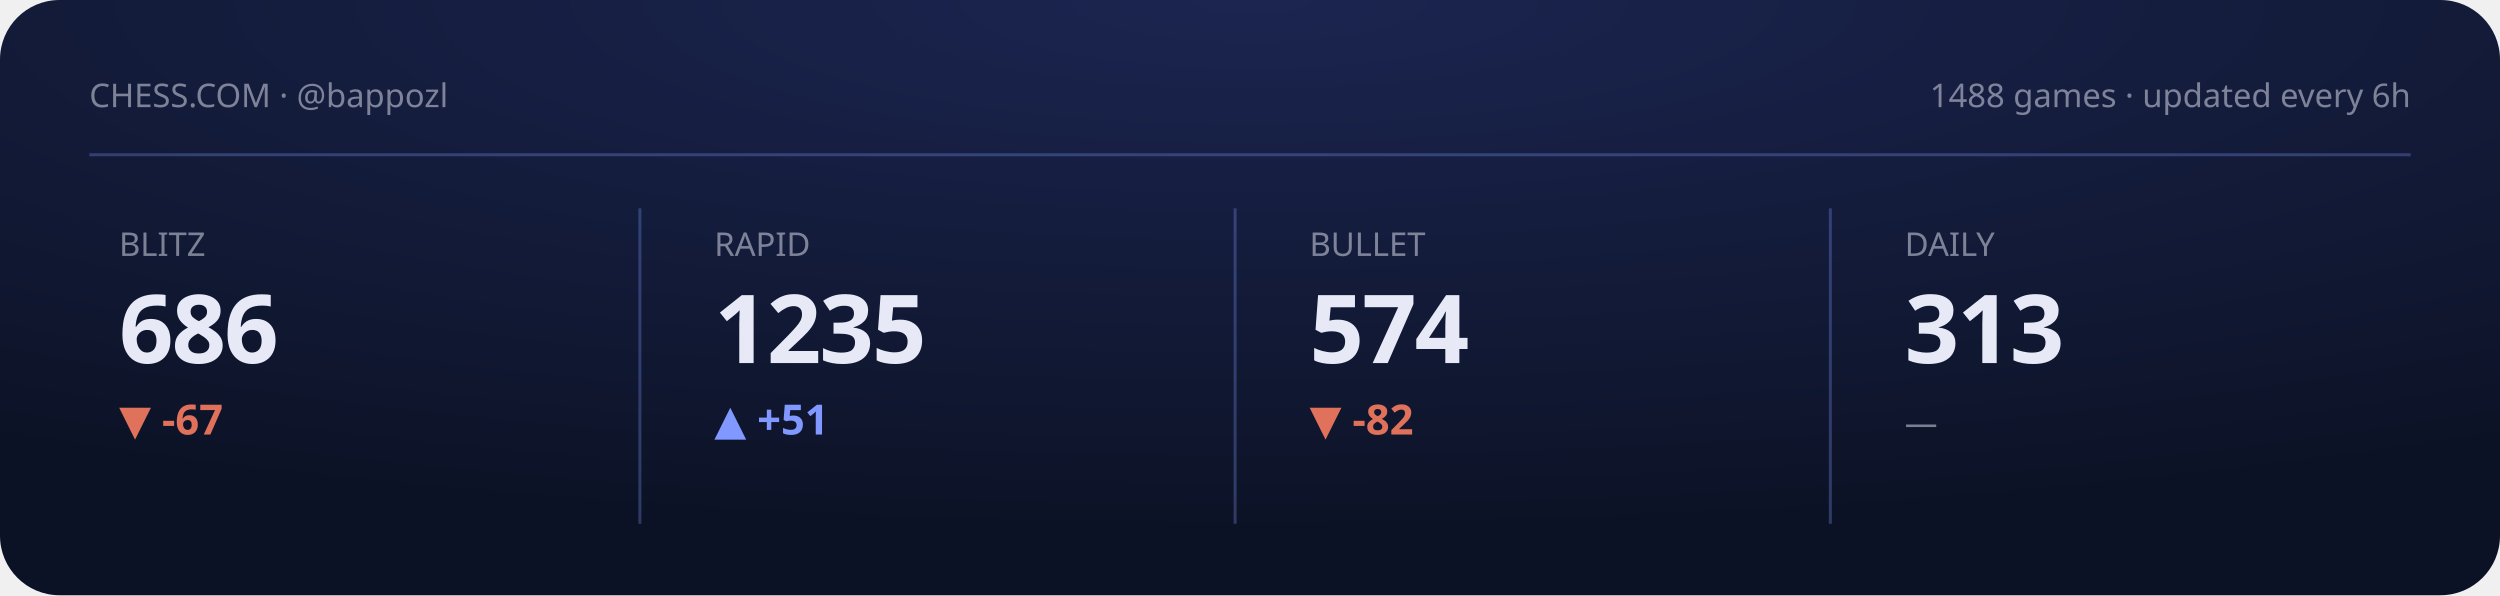
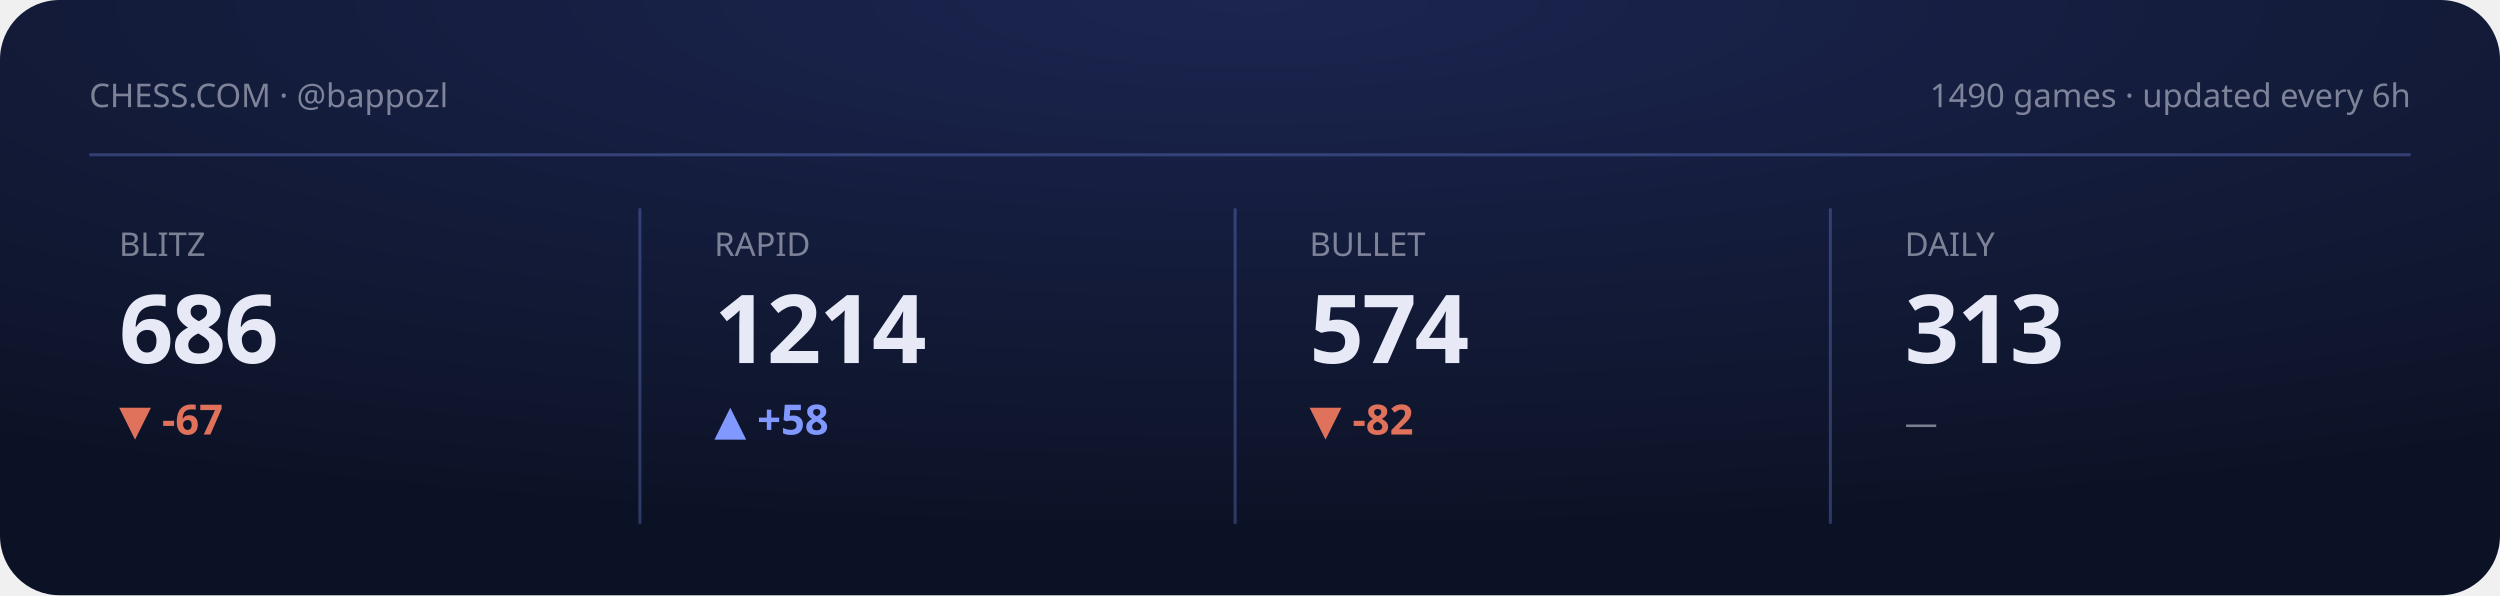
<svg xmlns="http://www.w3.org/2000/svg" viewBox="0 0 840 200" width="840" height="200" role="img" aria-label="Chess.com stats summary">
  <defs>
    <radialGradient id="gCS" cx="50%" cy="0%" r="90%">
      <stop offset="0" stop-color="#1b2550" />
      <stop offset="1" stop-color="#0c1225" />
    </radialGradient>
  </defs>
  <style>text{fill:#e7eaf6}.bg{fill:#0c1225}.acc{fill:#8098ff}.ln{stroke:#8098ff}.area{fill:#8098ff;opacity:.14}.peak{stroke:#8098ff;opacity:.3}.chip{fill:#8098ff;opacity:.14}.down{fill:#e0715a}.panel{fill:#fff;opacity:.045}.stroke{stroke:#fff;opacity:.08;fill:none}svg{font-family:'Space Grotesk',system-ui,sans-serif}.lbl{font-weight:600;font-size:11px;letter-spacing:.16em}.big{font-weight:700;font-size:34px;letter-spacing:-.02em}.mid{font-weight:600;font-size:14px}.mut{font-weight:500;font-size:11px;opacity:.5}.ser{font-family:'Instrument Serif',serif;font-weight:400;letter-spacing:0}.mono{font-family:'JetBrains Mono',monospace}.ln{fill:none;stroke-width:2.5;stroke-linecap:round;stroke-linejoin:round}.thin{stroke-width:1.6}.draw{stroke-dasharray:1200;stroke-dashoffset:1200;animation:draw 2.3s cubic-bezier(.6,.05,.2,1) forwards .25s}.dot{animation:pulse 2s ease-in-out infinite}.glow{animation:glow 3.4s ease-in-out infinite}.float{animation:float 6.5s ease-in-out infinite}.shim{animation:shim 3s ease-in-out infinite}@keyframes draw{to{stroke-dashoffset:0}}@keyframes pulse{0%,100%{r:4.5;opacity:1}50%{r:8;opacity:.45}}@keyframes glow{0%,100%{opacity:.14}50%{opacity:.34}}@keyframes float{0%,100%{transform:translateY(0)}50%{transform:translateY(-7px)}}@keyframes shim{0%,100%{opacity:.5}50%{opacity:1}}</style>
  <rect width="840" height="200" rx="20" fill="url(#gCS)" />
  <text class="mut" x="30" y="36">CHESS.COM · @bappozl</text>
-   <text class="mut" x="810" y="36" text-anchor="end">1488 games · updated every 6h</text>
+   <text class="mut" x="810" y="36" text-anchor="end">1490 games · updated every 6h</text>
  <line class="peak" x1="30" y1="52" x2="810" y2="52" stroke-dasharray="0" />
  <g>
    <text class="mut" x="40" y="86">BLITZ</text>
    <text class="big" x="40" y="122" style="font-size:32px">686</text>
    <text class="down mid" x="40" y="146">▼ -67</text>
    <polyline class="ln thin draw" points="40.0,180.8 59.4,173.9 78.9,167.4 98.3,173.6 117.7,167.4 137.1,161.5 156.6,166.7 176.0,161.2" />
  </g>
  <line class="peak" x1="215" y1="70" x2="215" y2="176" stroke-dasharray="0" />
  <g>
    <text class="mut" x="240" y="86">RAPID</text>
-     <text class="big" x="240" y="122" style="font-size:32px">1235</text>
-     <text class="acc mid" x="240" y="146">▲ +51</text>
-     <polyline class="ln thin draw" points="240.0,180.8 259.4,176.6 278.9,172.4 298.3,168.5 317.7,164.7 337.1,168.5 356.6,164.7 376.0,161.2" />
+     <text class="big" x="240" y="122" style="font-size:32px">1214</text>
+     <text class="acc mid" x="240" y="146">▲ +58</text>
+     <polyline class="ln thin draw" points="240.0,180.8 259.4,174.1 278.9,167.3 298.3,174.1 317.7,167.3 337.1,161.2 356.6,167.9 376.0,174.1" />
  </g>
  <line class="peak" x1="415" y1="70" x2="415" y2="176" stroke-dasharray="0" />
  <g>
    <text class="mut" x="440" y="86">BULLET</text>
    <text class="big" x="440" y="122" style="font-size:32px">574</text>
    <text class="down mid" x="440" y="146">▼ -82</text>
    <polyline class="ln thin draw" points="440.0,161.2 459.4,166.7 478.9,171.3 498.3,175.9 517.7,180.8 537.1,175.9 556.6,171.5 576.0,176.2" />
  </g>
  <line class="peak" x1="615" y1="70" x2="615" y2="176" stroke-dasharray="0" />
  <g>
    <text class="mut" x="640" y="86">DAILY</text>
    <text class="big" x="640" y="122" style="font-size:32px">313</text>
    <text class="mut mid" x="640" y="146">—</text>
  </g>
</svg>
